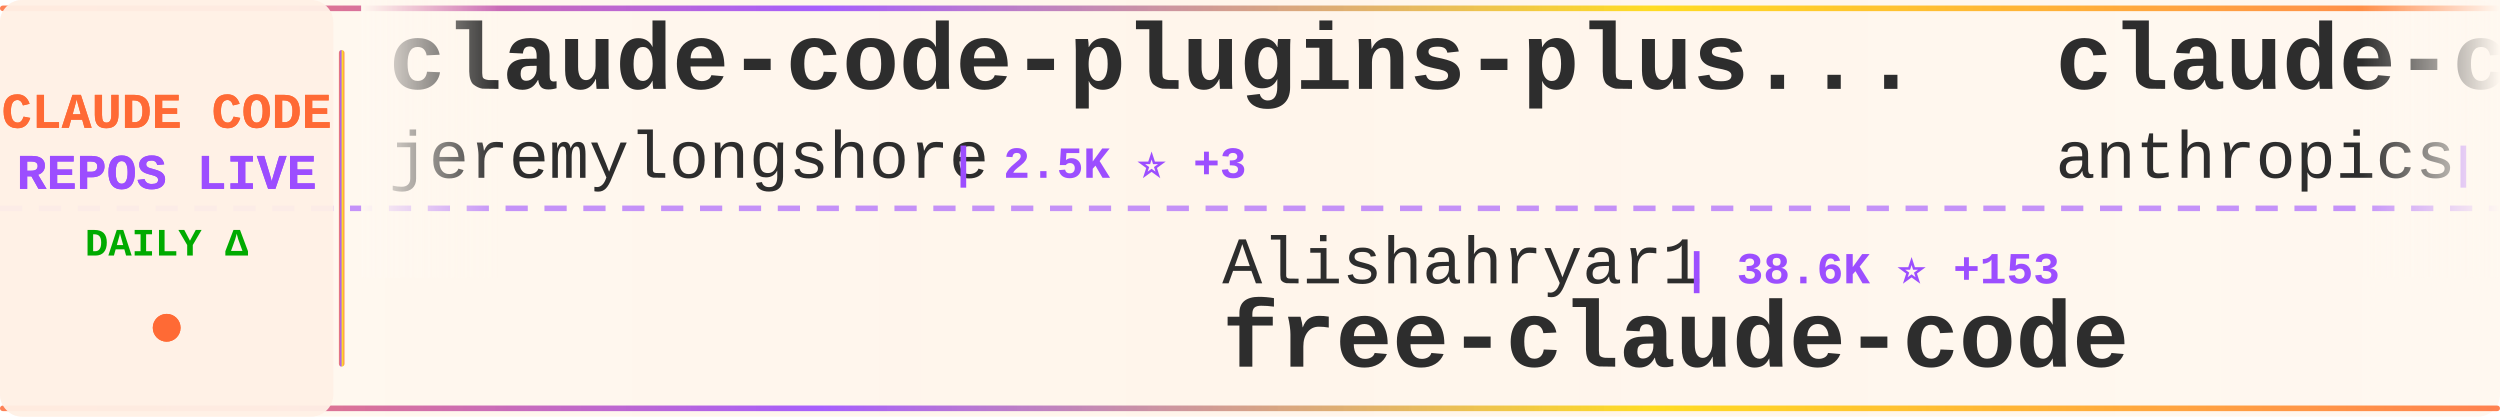
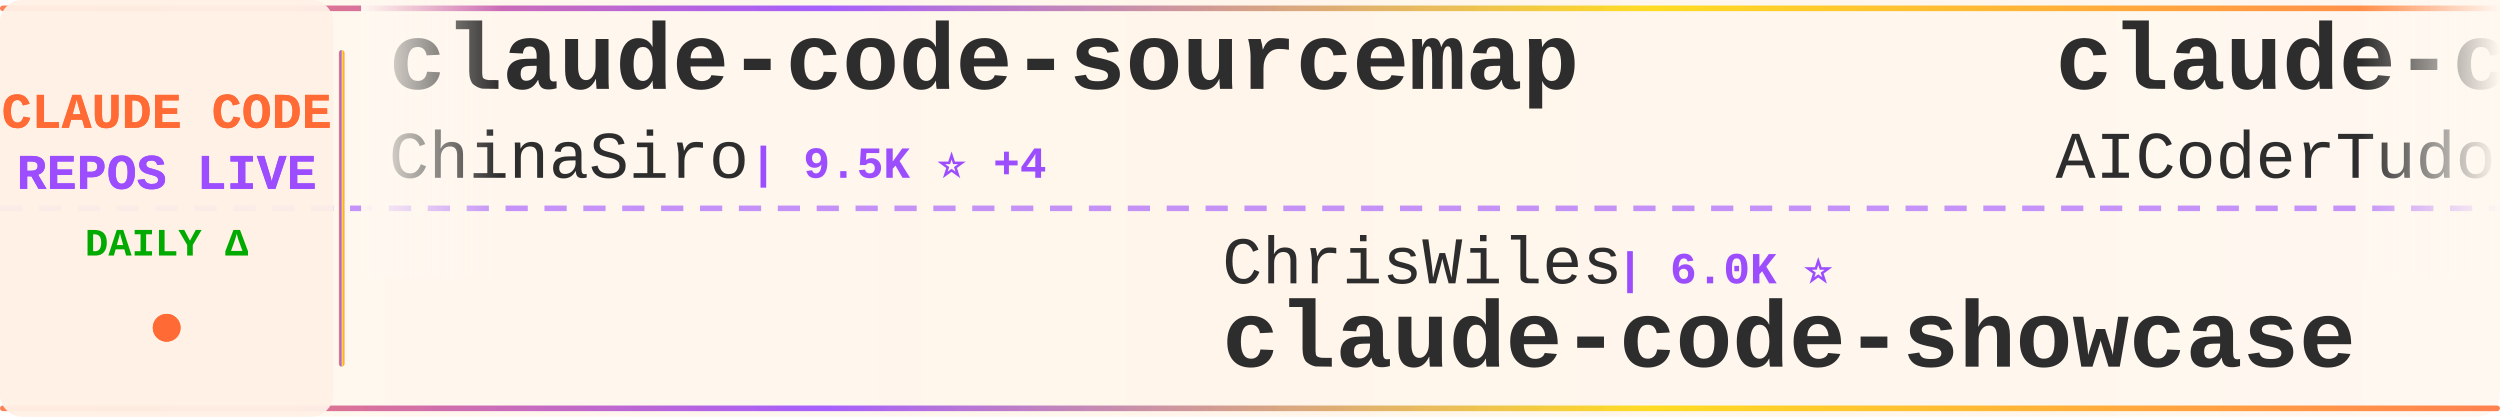
<svg xmlns="http://www.w3.org/2000/svg" width="900" height="150">
  <defs>
    <linearGradient id="tickerBg" x1="0%" y1="0%" x2="100%" y2="0%">
      <stop offset="0%" style="stop-color:#fff8f0;stop-opacity:0.98" />
      <stop offset="50%" style="stop-color:#fff5eb;stop-opacity:1" />
      <stop offset="100%" style="stop-color:#fff8f0;stop-opacity:0.98" />
    </linearGradient>
    <linearGradient id="borderGrad" x1="0%" y1="0%" x2="100%" y2="0%">
      <stop offset="0%" style="stop-color:#FF6B35;stop-opacity:0.85">
        <animate attributeName="stop-opacity" values="0.85;1;0.85" dur="2s" repeatCount="indefinite" />
      </stop>
      <stop offset="33%" style="stop-color:#9C4EFF;stop-opacity:0.9">
        <animate attributeName="stop-opacity" values="0.9;1;0.9" dur="2.2s" repeatCount="indefinite" />
      </stop>
      <stop offset="66%" style="stop-color:#FFD700;stop-opacity:0.85">
        <animate attributeName="stop-opacity" values="0.85;1;0.85" dur="1.8s" repeatCount="indefinite" />
      </stop>
      <stop offset="100%" style="stop-color:#FF6B35;stop-opacity:0.85">
        <animate attributeName="stop-opacity" values="0.85;1;0.85" dur="2s" repeatCount="indefinite" />
      </stop>
    </linearGradient>
    <filter id="textGlow">
      <feGaussianBlur stdDeviation="0.15" result="coloredBlur" />
      <feMerge>
        <feMergeNode in="coloredBlur" />
        <feMergeNode in="SourceGraphic" />
      </feMerge>
    </filter>
    <filter id="metricGlow">
      <feGaussianBlur stdDeviation="0.2" result="coloredBlur" />
      <feMerge>
        <feMergeNode in="coloredBlur" />
        <feMergeNode in="SourceGraphic" />
      </feMerge>
    </filter>
    <linearGradient id="leftFade" x1="0%" y1="0%" x2="100%" y2="0%">
      <stop offset="0%" style="stop-color:#fff8f0;stop-opacity:1" />
      <stop offset="100%" style="stop-color:#fff8f0;stop-opacity:0" />
    </linearGradient>
    <linearGradient id="rightFade" x1="0%" y1="0%" x2="100%" y2="0%">
      <stop offset="0%" style="stop-color:#fff8f0;stop-opacity:0" />
      <stop offset="100%" style="stop-color:#fff8f0;stop-opacity:1" />
    </linearGradient>
  </defs>
  <rect width="900" height="150" fill="url(#tickerBg)" rx="8" />
  <rect x="0" y="2" width="900" height="2" fill="url(#borderGrad)" rx="1" />
  <rect x="0" y="146" width="900" height="2" fill="url(#borderGrad)" rx="1" />
  <line x1="0" y1="75" x2="900" y2="75" stroke="#9C4EFF" stroke-width="2" stroke-dasharray="8 6" opacity="0.6" />
  <rect x="0" y="0" width="120" height="150" fill="#fff0e6" opacity="0.95" rx="8" />
  <text x="60" y="46" font-family="'Courier New', monospace" font-size="18" font-weight="bold" fill="#FF6B35" text-anchor="middle" filter="url(#textGlow)">
    CLAUDE CODE
  </text>
  <text x="60" y="68" font-family="'Courier New', monospace" font-size="18" font-weight="bold" fill="#9C4EFF" text-anchor="middle" filter="url(#textGlow)">
    REPOS LIVE
  </text>
  <text x="60" y="92" font-family="'Courier New', monospace" font-size="14" font-weight="bold" fill="#00aa00" text-anchor="middle">
    DAILY Δ
  </text>
  <circle cx="60" cy="118" r="5" fill="#FF6B35" filter="url(#metricGlow)">
    <animate attributeName="r" values="4;6;4" dur="1.5s" repeatCount="indefinite" />
    <animate attributeName="opacity" values="0.6;1;0.6" dur="1.5s" repeatCount="indefinite" />
  </circle>
  <rect x="122" y="18" width="2" height="114" fill="url(#borderGrad)" rx="1" />
  <clipPath id="tickerClip">
    <rect x="130" y="0" width="770" height="150" />
  </clipPath>
  <g clip-path="url(#tickerClip)">
    <g id="tickerItems">
      <animateTransform attributeName="transform" attributeType="XML" type="translate" from="0 0" to="-3000 0" dur="54s" repeatCount="indefinite" />
      <g transform="translate(0, 0)">
-         <text x="140" y="32" font-family="'Courier New', monospace" font-size="34" font-weight="bold" fill="#2d2d2d">claude-code-plugins-plus...</text>
-         <text x="140" y="64" font-family="'Courier New', monospace" font-size="24" font-weight="normal" fill="#2d2d2d" opacity="1.0">jeremylongshore</text>
-         <text x="342" y="64" font-family="'Courier New', monospace" font-size="16" font-weight="bold" fill="#9C4EFF"> | 2.5K ⭐ +3</text>
+         <text x="140" y="32" font-family="'Courier New', monospace" font-size="34" font-weight="bold" fill="#2d2d2d">claude-code-sourcemap</text>
+         <text x="140" y="64" font-family="'Courier New', monospace" font-size="24" font-weight="normal" fill="#2d2d2d" opacity="1.0">ChinaSiro</text>
+         <text x="270" y="64" font-family="'Courier New', monospace" font-size="16" font-weight="bold" fill="#9C4EFF"> | 9.5K ⭐ +4</text>
      </g>
      <g transform="translate(300, 0)">
-         <text x="140" y="102" font-family="'Courier New', monospace" font-size="24" font-weight="normal" fill="#2d2d2d" opacity="1.0">Alishahryar1</text>
-         <text x="306" y="102" font-family="'Courier New', monospace" font-size="16" font-weight="bold" fill="#9C4EFF"> | 38.6K ⭐ +153</text>
-         <text x="140" y="132" font-family="'Courier New', monospace" font-size="34" font-weight="bold" fill="#2d2d2d">free-claude-code</text>
+         <text x="140" y="102" font-family="'Courier New', monospace" font-size="24" font-weight="normal" fill="#2d2d2d" opacity="1.0">ChrisWiles</text>
+         <text x="282" y="102" font-family="'Courier New', monospace" font-size="16" font-weight="bold" fill="#9C4EFF"> | 6.0K ⭐</text>
+         <text x="140" y="132" font-family="'Courier New', monospace" font-size="34" font-weight="bold" fill="#2d2d2d">claude-code-showcase</text>
      </g>
      <g transform="translate(600, 0)">
-         <text x="140" y="32" font-family="'Courier New', monospace" font-size="34" font-weight="bold" fill="#2d2d2d">claude-code-action</text>
-         <text x="140" y="64" font-family="'Courier New', monospace" font-size="24" font-weight="normal" fill="#2d2d2d" opacity="1.0">anthropics</text>
-         <text x="282" y="64" font-family="'Courier New', monospace" font-size="16" font-weight="bold" fill="#9C4EFF"> | 8.2K ⭐ +18</text>
+         <text x="140" y="32" font-family="'Courier New', monospace" font-size="34" font-weight="bold" fill="#2d2d2d">claude-code-tudou</text>
+         <text x="140" y="64" font-family="'Courier New', monospace" font-size="24" font-weight="normal" fill="#2d2d2d" opacity="1.0">AICoderTudou</text>
+         <text x="306" y="64" font-family="'Courier New', monospace" font-size="16" font-weight="bold" fill="#9C4EFF"> | 497 ⭐</text>
      </g>
      <g transform="translate(900, 0)">
-         <text x="140" y="102" font-family="'Courier New', monospace" font-size="24" font-weight="normal" fill="#2d2d2d" opacity="1.0">lorryjovens-hub</text>
-         <text x="342" y="102" font-family="'Courier New', monospace" font-size="16" font-weight="bold" fill="#9C4EFF"> | 1.7K ⭐ +1</text>
-         <text x="140" y="132" font-family="'Courier New', monospace" font-size="34" font-weight="bold" fill="#2d2d2d">claude-code-rust</text>
+         <text x="140" y="102" font-family="'Courier New', monospace" font-size="24" font-weight="normal" fill="#2d2d2d" opacity="1.0">darcyegb</text>
+         <text x="258" y="102" font-family="'Courier New', monospace" font-size="16" font-weight="bold" fill="#9C4EFF"> | 743 ⭐ +1</text>
+         <text x="140" y="132" font-family="'Courier New', monospace" font-size="34" font-weight="bold" fill="#2d2d2d">ClaudeCodeAgents</text>
      </g>
      <g transform="translate(1200, 0)">
-         <text x="140" y="32" font-family="'Courier New', monospace" font-size="34" font-weight="bold" fill="#2d2d2d">claude-code-base-action</text>
-         <text x="140" y="64" font-family="'Courier New', monospace" font-size="24" font-weight="normal" fill="#2d2d2d" opacity="1.0">anthropics</text>
-         <text x="282" y="64" font-family="'Courier New', monospace" font-size="16" font-weight="bold" fill="#9C4EFF"> | 896 ⭐ +4</text>
+         <text x="140" y="32" font-family="'Courier New', monospace" font-size="34" font-weight="bold" fill="#2d2d2d">Open-ClaudeCode</text>
+         <text x="140" y="64" font-family="'Courier New', monospace" font-size="24" font-weight="normal" fill="#2d2d2d" opacity="1.0">LING71671</text>
+         <text x="270" y="64" font-family="'Courier New', monospace" font-size="16" font-weight="bold" fill="#9C4EFF"> | 907 ⭐ +1</text>
      </g>
      <g transform="translate(1500, 0)">
-         <text x="140" y="102" font-family="'Courier New', monospace" font-size="24" font-weight="normal" fill="#2d2d2d" opacity="1.0">AprilNEA</text>
-         <text x="258" y="102" font-family="'Courier New', monospace" font-size="16" font-weight="bold" fill="#9C4EFF"> | 387 ⭐</text>
-         <text x="140" y="132" font-family="'Courier New', monospace" font-size="34" font-weight="bold" fill="#2d2d2d">claude-code-source</text>
+         <text x="140" y="102" font-family="'Courier New', monospace" font-size="24" font-weight="normal" fill="#2d2d2d" opacity="1.0">pengchengneo</text>
+         <text x="306" y="102" font-family="'Courier New', monospace" font-size="16" font-weight="bold" fill="#9C4EFF"> | 1.6K ⭐ +5</text>
+         <text x="140" y="132" font-family="'Courier New', monospace" font-size="34" font-weight="bold" fill="#2d2d2d">Claude-Code</text>
      </g>
      <g transform="translate(1800, 0)">
-         <text x="140" y="32" font-family="'Courier New', monospace" font-size="34" font-weight="bold" fill="#2d2d2d">claude-code-workflows</text>
-         <text x="140" y="64" font-family="'Courier New', monospace" font-size="24" font-weight="normal" fill="#2d2d2d" opacity="1.0">OneRedOak</text>
-         <text x="270" y="64" font-family="'Courier New', monospace" font-size="16" font-weight="bold" fill="#9C4EFF"> | 3.9K ⭐ +1</text>
+         <text x="140" y="32" font-family="'Courier New', monospace" font-size="34" font-weight="bold" fill="#2d2d2d">claude-code-book</text>
+         <text x="140" y="64" font-family="'Courier New', monospace" font-size="24" font-weight="normal" fill="#2d2d2d" opacity="1.0">lintsinghua</text>
+         <text x="294" y="64" font-family="'Courier New', monospace" font-size="16" font-weight="bold" fill="#9C4EFF"> | 3.9K ⭐ +6</text>
      </g>
      <g transform="translate(2100, 0)">
-         <text x="140" y="102" font-family="'Courier New', monospace" font-size="24" font-weight="normal" fill="#2d2d2d" opacity="1.0">guanshan</text>
-         <text x="258" y="102" font-family="'Courier New', monospace" font-size="16" font-weight="bold" fill="#9C4EFF"> | 61 ⭐</text>
-         <text x="140" y="132" font-family="'Courier New', monospace" font-size="34" font-weight="bold" fill="#2d2d2d">ClaudeCode</text>
+         <text x="140" y="102" font-family="'Courier New', monospace" font-size="24" font-weight="normal" fill="#2d2d2d" opacity="1.0">Pimzino</text>
+         <text x="246" y="102" font-family="'Courier New', monospace" font-size="16" font-weight="bold" fill="#9C4EFF"> | 3.8K ⭐</text>
+         <text x="140" y="132" font-family="'Courier New', monospace" font-size="34" font-weight="bold" fill="#2d2d2d">claude-code-spec-workflo...</text>
      </g>
      <g transform="translate(2400, 0)">
-         <text x="140" y="32" font-family="'Courier New', monospace" font-size="34" font-weight="bold" fill="#2d2d2d">claude-code-source-code</text>
-         <text x="140" y="64" font-family="'Courier New', monospace" font-size="24" font-weight="normal" fill="#2d2d2d" opacity="1.0">777genius</text>
-         <text x="270" y="64" font-family="'Courier New', monospace" font-size="16" font-weight="bold" fill="#9C4EFF"> | 918 ⭐</text>
+         <text x="140" y="32" font-family="'Courier New', monospace" font-size="34" font-weight="bold" fill="#2d2d2d">ECC</text>
+         <text x="140" y="64" font-family="'Courier New', monospace" font-size="24" font-weight="normal" fill="#2d2d2d" opacity="1.0">affaan-m</text>
+         <text x="258" y="64" font-family="'Courier New', monospace" font-size="16" font-weight="bold" fill="#9C4EFF"> | 226.1K ⭐ +373</text>
      </g>
      <g transform="translate(2700, 0)">
-         <text x="140" y="102" font-family="'Courier New', monospace" font-size="24" font-weight="normal" fill="#2d2d2d" opacity="1.0">nicedreamzapp</text>
-         <text x="318" y="102" font-family="'Courier New', monospace" font-size="16" font-weight="bold" fill="#9C4EFF"> | 2.9K ⭐ +4</text>
-         <text x="140" y="132" font-family="'Courier New', monospace" font-size="34" font-weight="bold" fill="#2d2d2d">claude-code-local</text>
+         <text x="140" y="102" font-family="'Courier New', monospace" font-size="24" font-weight="normal" fill="#2d2d2d" opacity="1.0">fazxes</text>
+         <text x="234" y="102" font-family="'Courier New', monospace" font-size="16" font-weight="bold" fill="#9C4EFF"> | 225 ⭐</text>
+         <text x="140" y="132" font-family="'Courier New', monospace" font-size="34" font-weight="bold" fill="#2d2d2d">Claude-code</text>
      </g>
      <g transform="translate(3000, 0)">
-         <text x="140" y="32" font-family="'Courier New', monospace" font-size="34" font-weight="bold" fill="#2d2d2d">claude-code-plugins-plus...</text>
-         <text x="140" y="64" font-family="'Courier New', monospace" font-size="24" font-weight="normal" fill="#2d2d2d" opacity="1.0">jeremylongshore</text>
-         <text x="342" y="64" font-family="'Courier New', monospace" font-size="16" font-weight="bold" fill="#9C4EFF"> | 2.5K ⭐ +3</text>
+         <text x="140" y="32" font-family="'Courier New', monospace" font-size="34" font-weight="bold" fill="#2d2d2d">claude-code-sourcemap</text>
+         <text x="140" y="64" font-family="'Courier New', monospace" font-size="24" font-weight="normal" fill="#2d2d2d" opacity="1.0">ChinaSiro</text>
+         <text x="270" y="64" font-family="'Courier New', monospace" font-size="16" font-weight="bold" fill="#9C4EFF"> | 9.5K ⭐ +4</text>
      </g>
      <g transform="translate(3300, 0)">
-         <text x="140" y="102" font-family="'Courier New', monospace" font-size="24" font-weight="normal" fill="#2d2d2d" opacity="1.0">Alishahryar1</text>
-         <text x="306" y="102" font-family="'Courier New', monospace" font-size="16" font-weight="bold" fill="#9C4EFF"> | 38.6K ⭐ +153</text>
-         <text x="140" y="132" font-family="'Courier New', monospace" font-size="34" font-weight="bold" fill="#2d2d2d">free-claude-code</text>
+         <text x="140" y="102" font-family="'Courier New', monospace" font-size="24" font-weight="normal" fill="#2d2d2d" opacity="1.0">ChrisWiles</text>
+         <text x="282" y="102" font-family="'Courier New', monospace" font-size="16" font-weight="bold" fill="#9C4EFF"> | 6.0K ⭐</text>
+         <text x="140" y="132" font-family="'Courier New', monospace" font-size="34" font-weight="bold" fill="#2d2d2d">claude-code-showcase</text>
      </g>
      <g transform="translate(3600, 0)">
-         <text x="140" y="32" font-family="'Courier New', monospace" font-size="34" font-weight="bold" fill="#2d2d2d">claude-code-action</text>
-         <text x="140" y="64" font-family="'Courier New', monospace" font-size="24" font-weight="normal" fill="#2d2d2d" opacity="1.0">anthropics</text>
-         <text x="282" y="64" font-family="'Courier New', monospace" font-size="16" font-weight="bold" fill="#9C4EFF"> | 8.2K ⭐ +18</text>
+         <text x="140" y="32" font-family="'Courier New', monospace" font-size="34" font-weight="bold" fill="#2d2d2d">claude-code-tudou</text>
+         <text x="140" y="64" font-family="'Courier New', monospace" font-size="24" font-weight="normal" fill="#2d2d2d" opacity="1.0">AICoderTudou</text>
+         <text x="306" y="64" font-family="'Courier New', monospace" font-size="16" font-weight="bold" fill="#9C4EFF"> | 497 ⭐</text>
      </g>
      <g transform="translate(3900, 0)">
-         <text x="140" y="102" font-family="'Courier New', monospace" font-size="24" font-weight="normal" fill="#2d2d2d" opacity="1.0">lorryjovens-hub</text>
-         <text x="342" y="102" font-family="'Courier New', monospace" font-size="16" font-weight="bold" fill="#9C4EFF"> | 1.7K ⭐ +1</text>
-         <text x="140" y="132" font-family="'Courier New', monospace" font-size="34" font-weight="bold" fill="#2d2d2d">claude-code-rust</text>
+         <text x="140" y="102" font-family="'Courier New', monospace" font-size="24" font-weight="normal" fill="#2d2d2d" opacity="1.0">darcyegb</text>
+         <text x="258" y="102" font-family="'Courier New', monospace" font-size="16" font-weight="bold" fill="#9C4EFF"> | 743 ⭐ +1</text>
+         <text x="140" y="132" font-family="'Courier New', monospace" font-size="34" font-weight="bold" fill="#2d2d2d">ClaudeCodeAgents</text>
      </g>
    </g>
  </g>
  <rect x="130" y="0" width="50" height="100" fill="url(#leftFade)" />
  <rect x="850" y="0" width="50" height="100" fill="url(#rightFade)" />
</svg>
